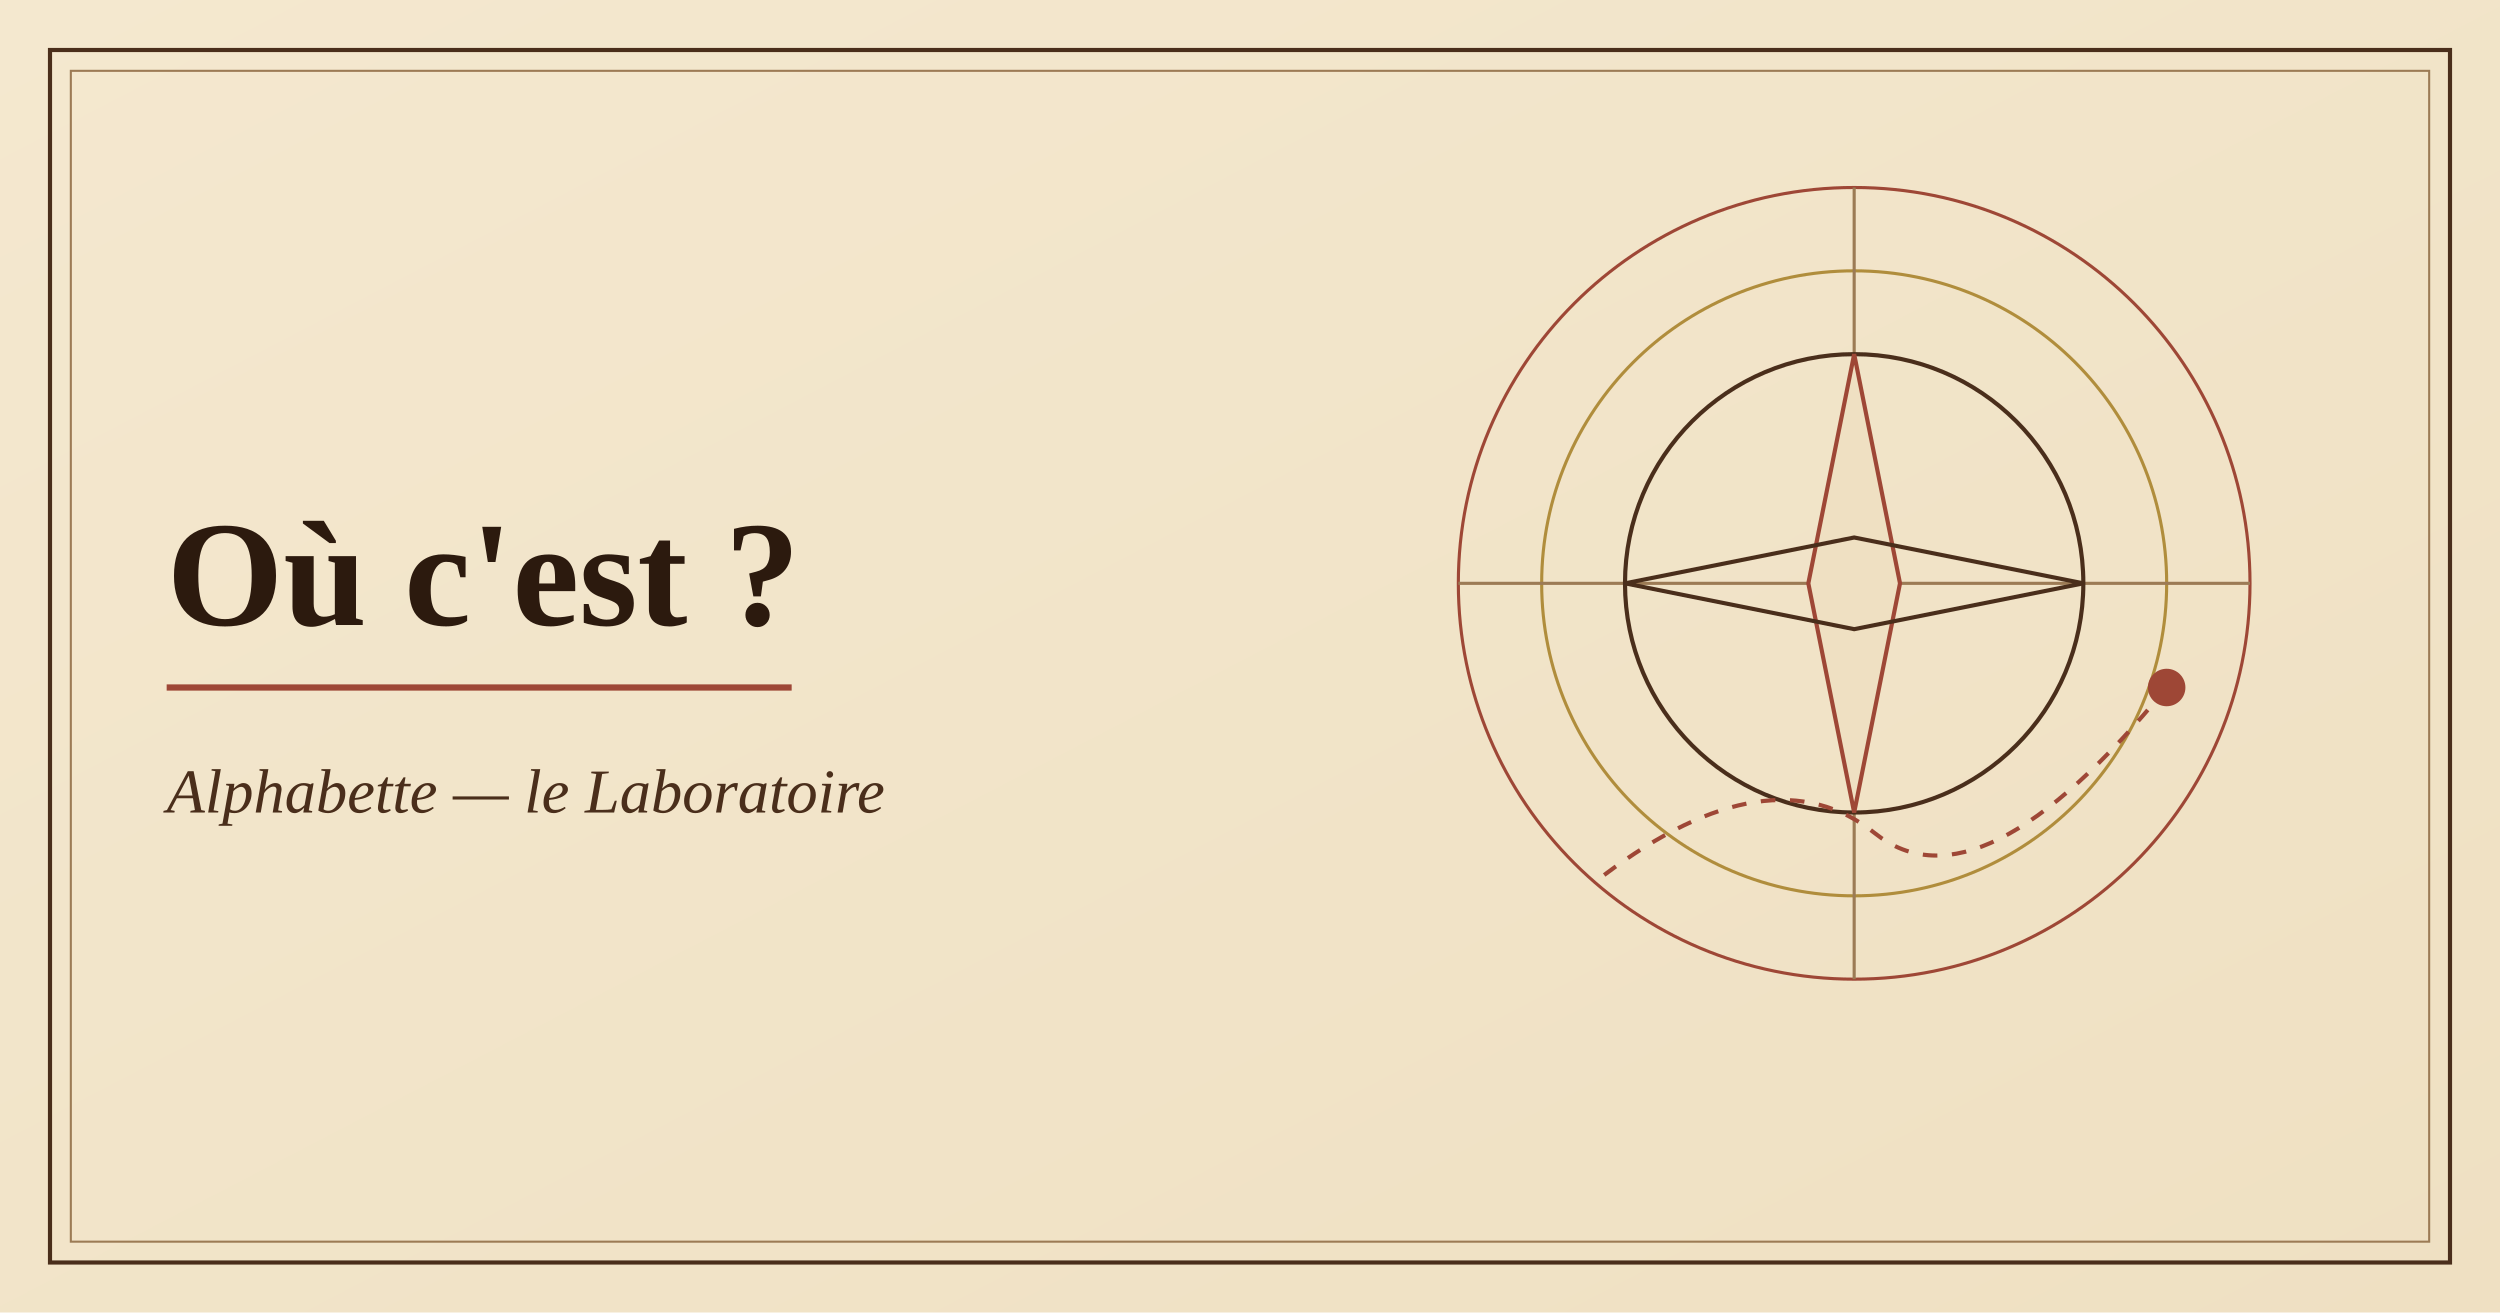
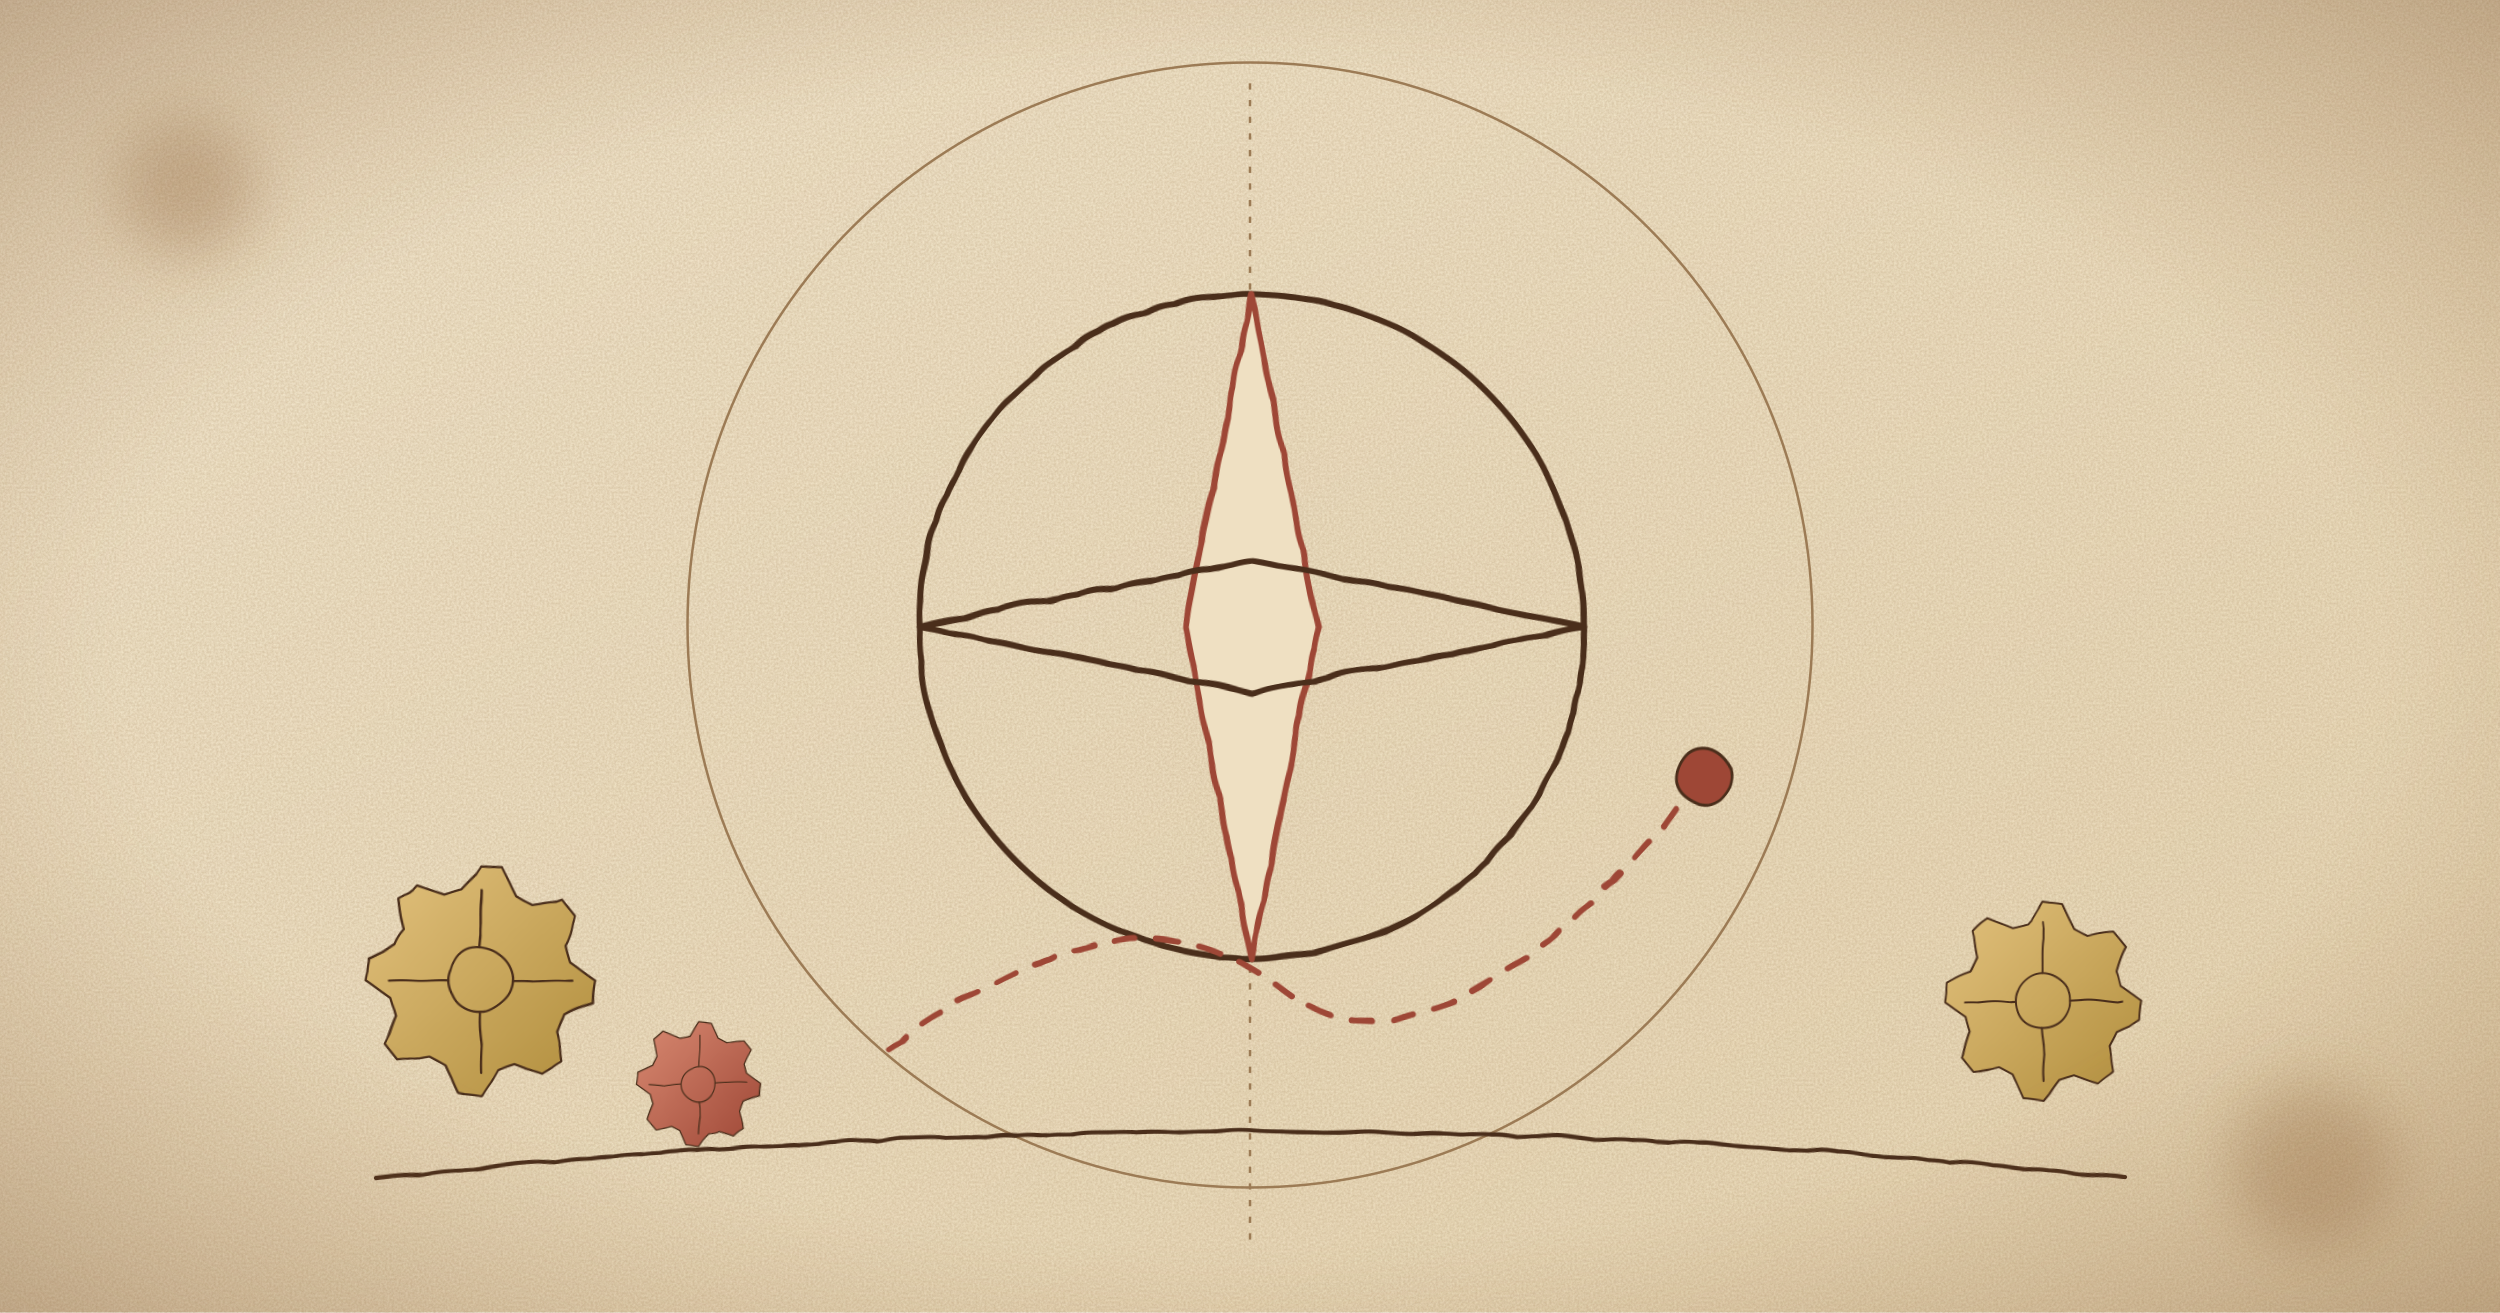
- <svg xmlns="http://www.w3.org/2000/svg" viewBox="0 0 1200 630" width="1200" height="630" role="img" aria-label="Illustration de l'application Où c'est ?">
+ <svg xmlns="http://www.w3.org/2000/svg" viewBox="0 0 1200 630" width="1200" height="630" role="img" aria-label="Illustration de l'application Où c'est ? : machine de Léonard de Vinci dessinée à l'encre sur parchemin">
  <defs>
    <linearGradient id="p" x1="0" y1="0" x2="1" y2="1">
-       <stop offset="0" stop-color="#f4e8cf" />
-       <stop offset="1" stop-color="#efe0c2" />
+       <stop offset="0" stop-color="#f6ebd3" />
+       <stop offset="1" stop-color="#ecdcba" />
    </linearGradient>
+     <radialGradient id="v" cx=".5" cy=".5" r=".75">
+       <stop offset=".6" stop-color="#8a5a2b" stop-opacity="0" />
+       <stop offset="1" stop-color="#6b4220" stop-opacity=".38" />
+     </radialGradient>
+     <radialGradient id="l" cx=".5" cy=".5" r=".5">
+       <stop offset="0" stop-color="#f2a35c" stop-opacity=".85" />
+       <stop offset="1" stop-color="#f2a35c" stop-opacity="0" />
+     </radialGradient>
+     <linearGradient id="w" x1="0" y1="0" x2="1" y2="1">
+       <stop offset="0" stop-color="#e3c27e" />
+       <stop offset="1" stop-color="#b08d3c" />
+     </linearGradient>
+     <linearGradient id="s" x1="0" y1="0" x2="1" y2="1">
+       <stop offset="0" stop-color="#d98a72" />
+       <stop offset="1" stop-color="#9e4736" />
+     </linearGradient>
+     <pattern id="h" width="7" height="7" patternUnits="userSpaceOnUse" patternTransform="rotate(40)">
+       <path d="M0 0v7" stroke="#4a2e1b" stroke-width="1.1" opacity=".55" />
+     </pattern>
+     <marker id="a" markerWidth="10" markerHeight="10" refX="8" refY="5" orient="auto">
+       <path d="M1 1 8 5 1 9" fill="none" stroke="#9e4736" stroke-width="1.6" />
+     </marker>
+     <filter id="r" x="-2%" y="-2%" width="104%" height="104%">
+       <feTurbulence baseFrequency=".03" numOctaves="2" seed="4" />
+       <feDisplacementMap in="SourceGraphic" scale="2.6" />
+     </filter>
+     <filter id="n">
+       <feTurbulence type="fractalNoise" baseFrequency=".9" numOctaves="2" seed="7" />
+       <feColorMatrix values="0 0 0 0 .35 0 0 0 0 .22 0 0 0 0 .1 0 0 0 .35 0" />
+     </filter>
+     <filter id="b">
+       <feGaussianBlur stdDeviation="14" />
+     </filter>
+     <g id="g">
+       <path d="M50 0L49 9.8L37 15.3L33.3 22.2L35.4 35.4L27.8 41.6L15.3 37L7.8 39.2L0 50L-9.8 49L-15.3 37L-22.2 33.3L-35.4 35.4L-41.6 27.8L-37 15.3L-39.2 7.8L-50 0L-49 -9.8L-37 -15.3L-33.3 -22.2L-35.4 -35.4L-27.8 -41.6L-15.3 -37L-7.8 -39.2L0 -50L9.8 -49L15.3 -37L22.2 -33.3L35.4 -35.4L41.6 -27.8L37 -15.3L39.2 -7.8z" />
+       <circle r="14" fill="none" />
+       <path d="M0-40V-14M0 40V14M-40 0H-14M40 0H14" fill="none" />
+     </g>
  </defs>
  <rect width="1200" height="630" fill="url(#p)" />
-   <rect x="24" y="24" width="1152" height="582" fill="none" stroke="#4a2e1b" stroke-width="2" />
-   <rect x="34" y="34" width="1132" height="562" fill="none" stroke="#9c7b55" stroke-width="1" />
-   <g fill="none" stroke="#9e4736" stroke-width="1.5">
-     <circle cx="890" cy="280" r="190" />
-     <circle cx="890" cy="280" r="150" stroke="#b08d3c" />
-     <path d="M700 280h380M890 90v380" stroke="#9c7b55" />
+   <rect width="1200" height="630" filter="url(#n)" />
+   <g fill="none" stroke="#9c7b55" stroke-width="1.2">
+     <circle cx="600" cy="300" r="270" />
+     <path d="M600 40v560" stroke-dasharray="3 5" />
  </g>
-   <circle cx="890" cy="280" r="110" fill="none" stroke="#4a2e1b" stroke-width="2" />
-   <path d="M890 170l22 110-22 110-22-110z" fill="#efe0c2" stroke="#9e4736" stroke-width="2" />
-   <path d="M780 280l110-22 110 22-110 22z" fill="none" stroke="#4a2e1b" stroke-width="2" />
-   <path d="M770 420Q850 360 900 400T1040 330" fill="none" stroke="#9e4736" stroke-width="2" stroke-dasharray="7 7" />
-   <circle cx="1040" cy="330" r="9" fill="#9e4736" />
-   <text x="80" y="300" font-family="Georgia,'Times New Roman',serif" font-size="72" font-weight="700" fill="#2c1a0e">Où c'est ?</text>
-   <path d="M80 330h300" stroke="#9e4736" stroke-width="3" />
-   <text x="80" y="390" font-family="Georgia,'Times New Roman',serif" font-size="30" font-style="italic" fill="#4a2e1b">Alphabette — le Laboratoire</text>
+   <g fill="#7a4a1d" opacity=".25" filter="url(#b)">
+     <circle cx="90" cy="90" r="34" />
+     <circle cx="1110" cy="560" r="40" />
+   </g>
+   <g filter="url(#r)" stroke-linejoin="round" stroke-linecap="round" stroke="#4a2e1b">
+     <g transform="translate(600 300) scale(1.45) translate(-890 -280)">
+       <circle cx="890" cy="280" r="110" fill="none" stroke="#4a2e1b" stroke-width="2" />
+       <path d="M890 170l22 110-22 110-22-110z" fill="#efe0c2" stroke="#9e4736" stroke-width="2" />
+       <path d="M780 280l110-22 110 22-110 22z" fill="none" stroke="#4a2e1b" stroke-width="2" />
+       <path d="M770 420Q850 360 900 400T1040 330" fill="none" stroke="#9e4736" stroke-width="2" stroke-dasharray="7 7" />
+       <circle cx="1040" cy="330" r="9" fill="#9e4736" />
+     </g>
+     <use href="#g" transform="translate(230 470) scale(1.1)" fill="url(#w)" />
+     <use href="#g" transform="translate(335 520) scale(0.6)" fill="url(#s)" />
+     <use href="#g" transform="translate(980 480) scale(0.95)" fill="url(#w)" />
+     <path d="M180 565Q600 520 1020 565" fill="none" stroke="#4a2e1b" stroke-width="2" />
+   </g>
+   <rect width="1200" height="630" fill="url(#v)" />
</svg>
